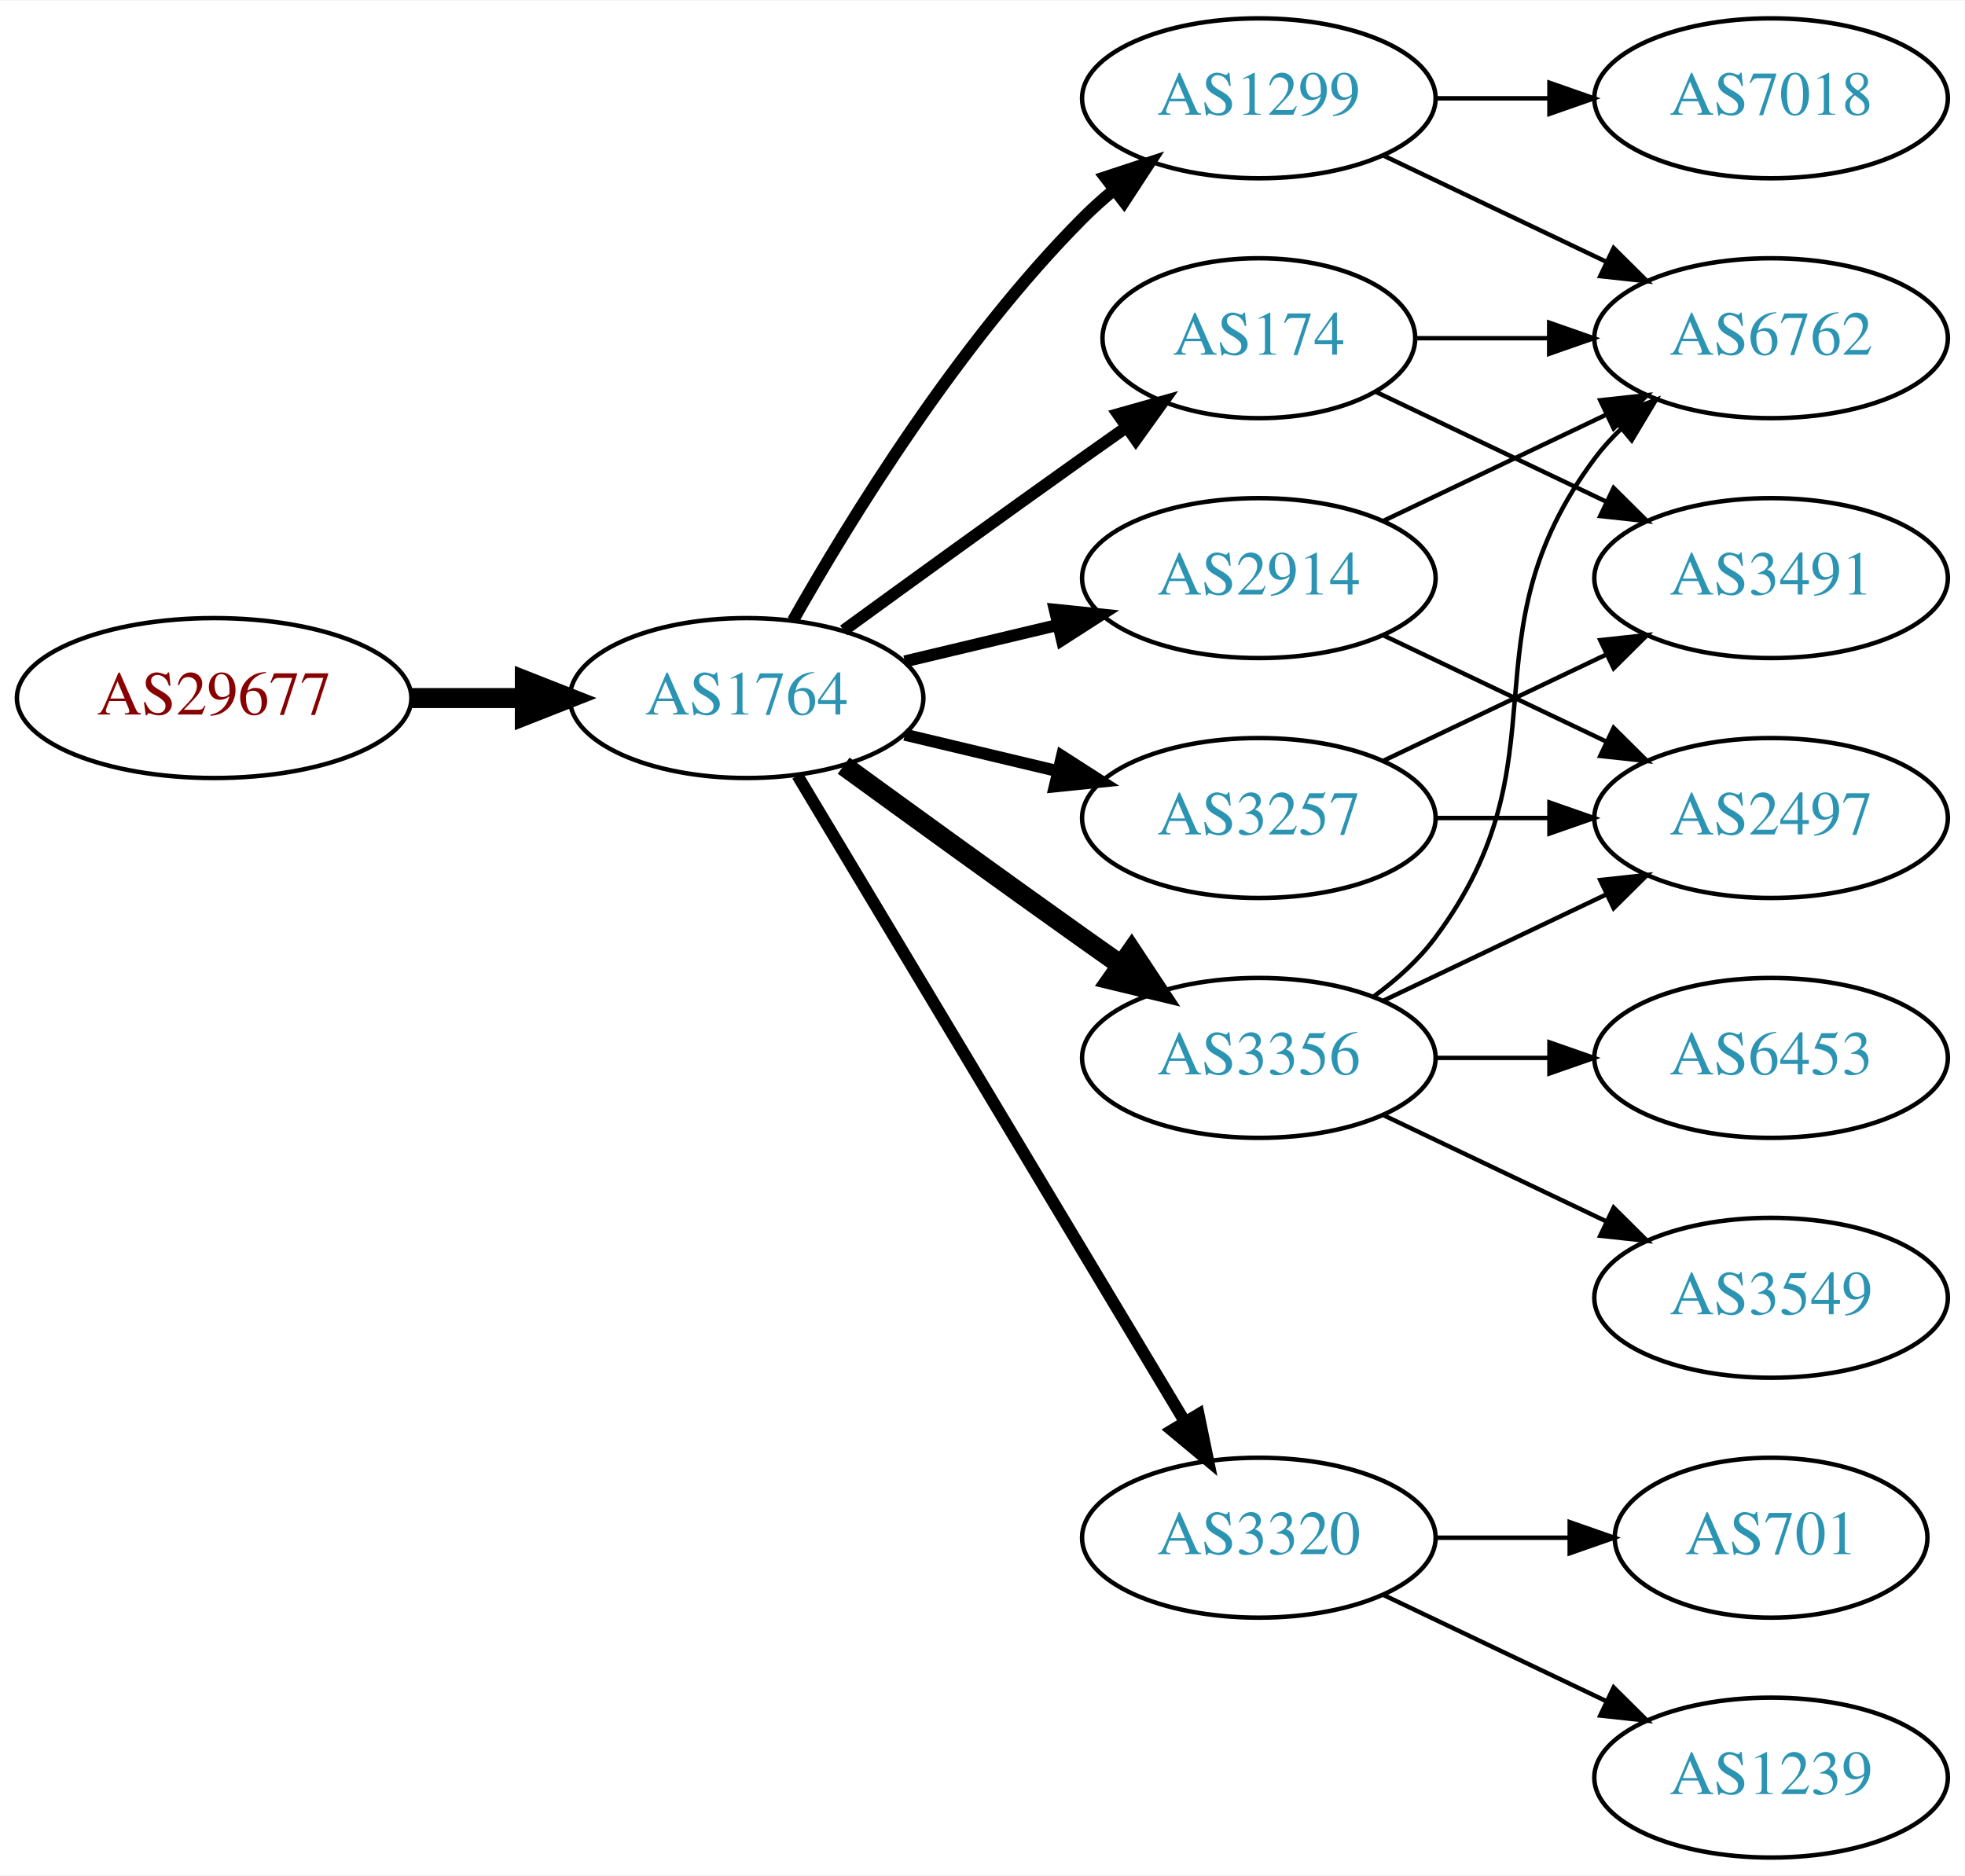
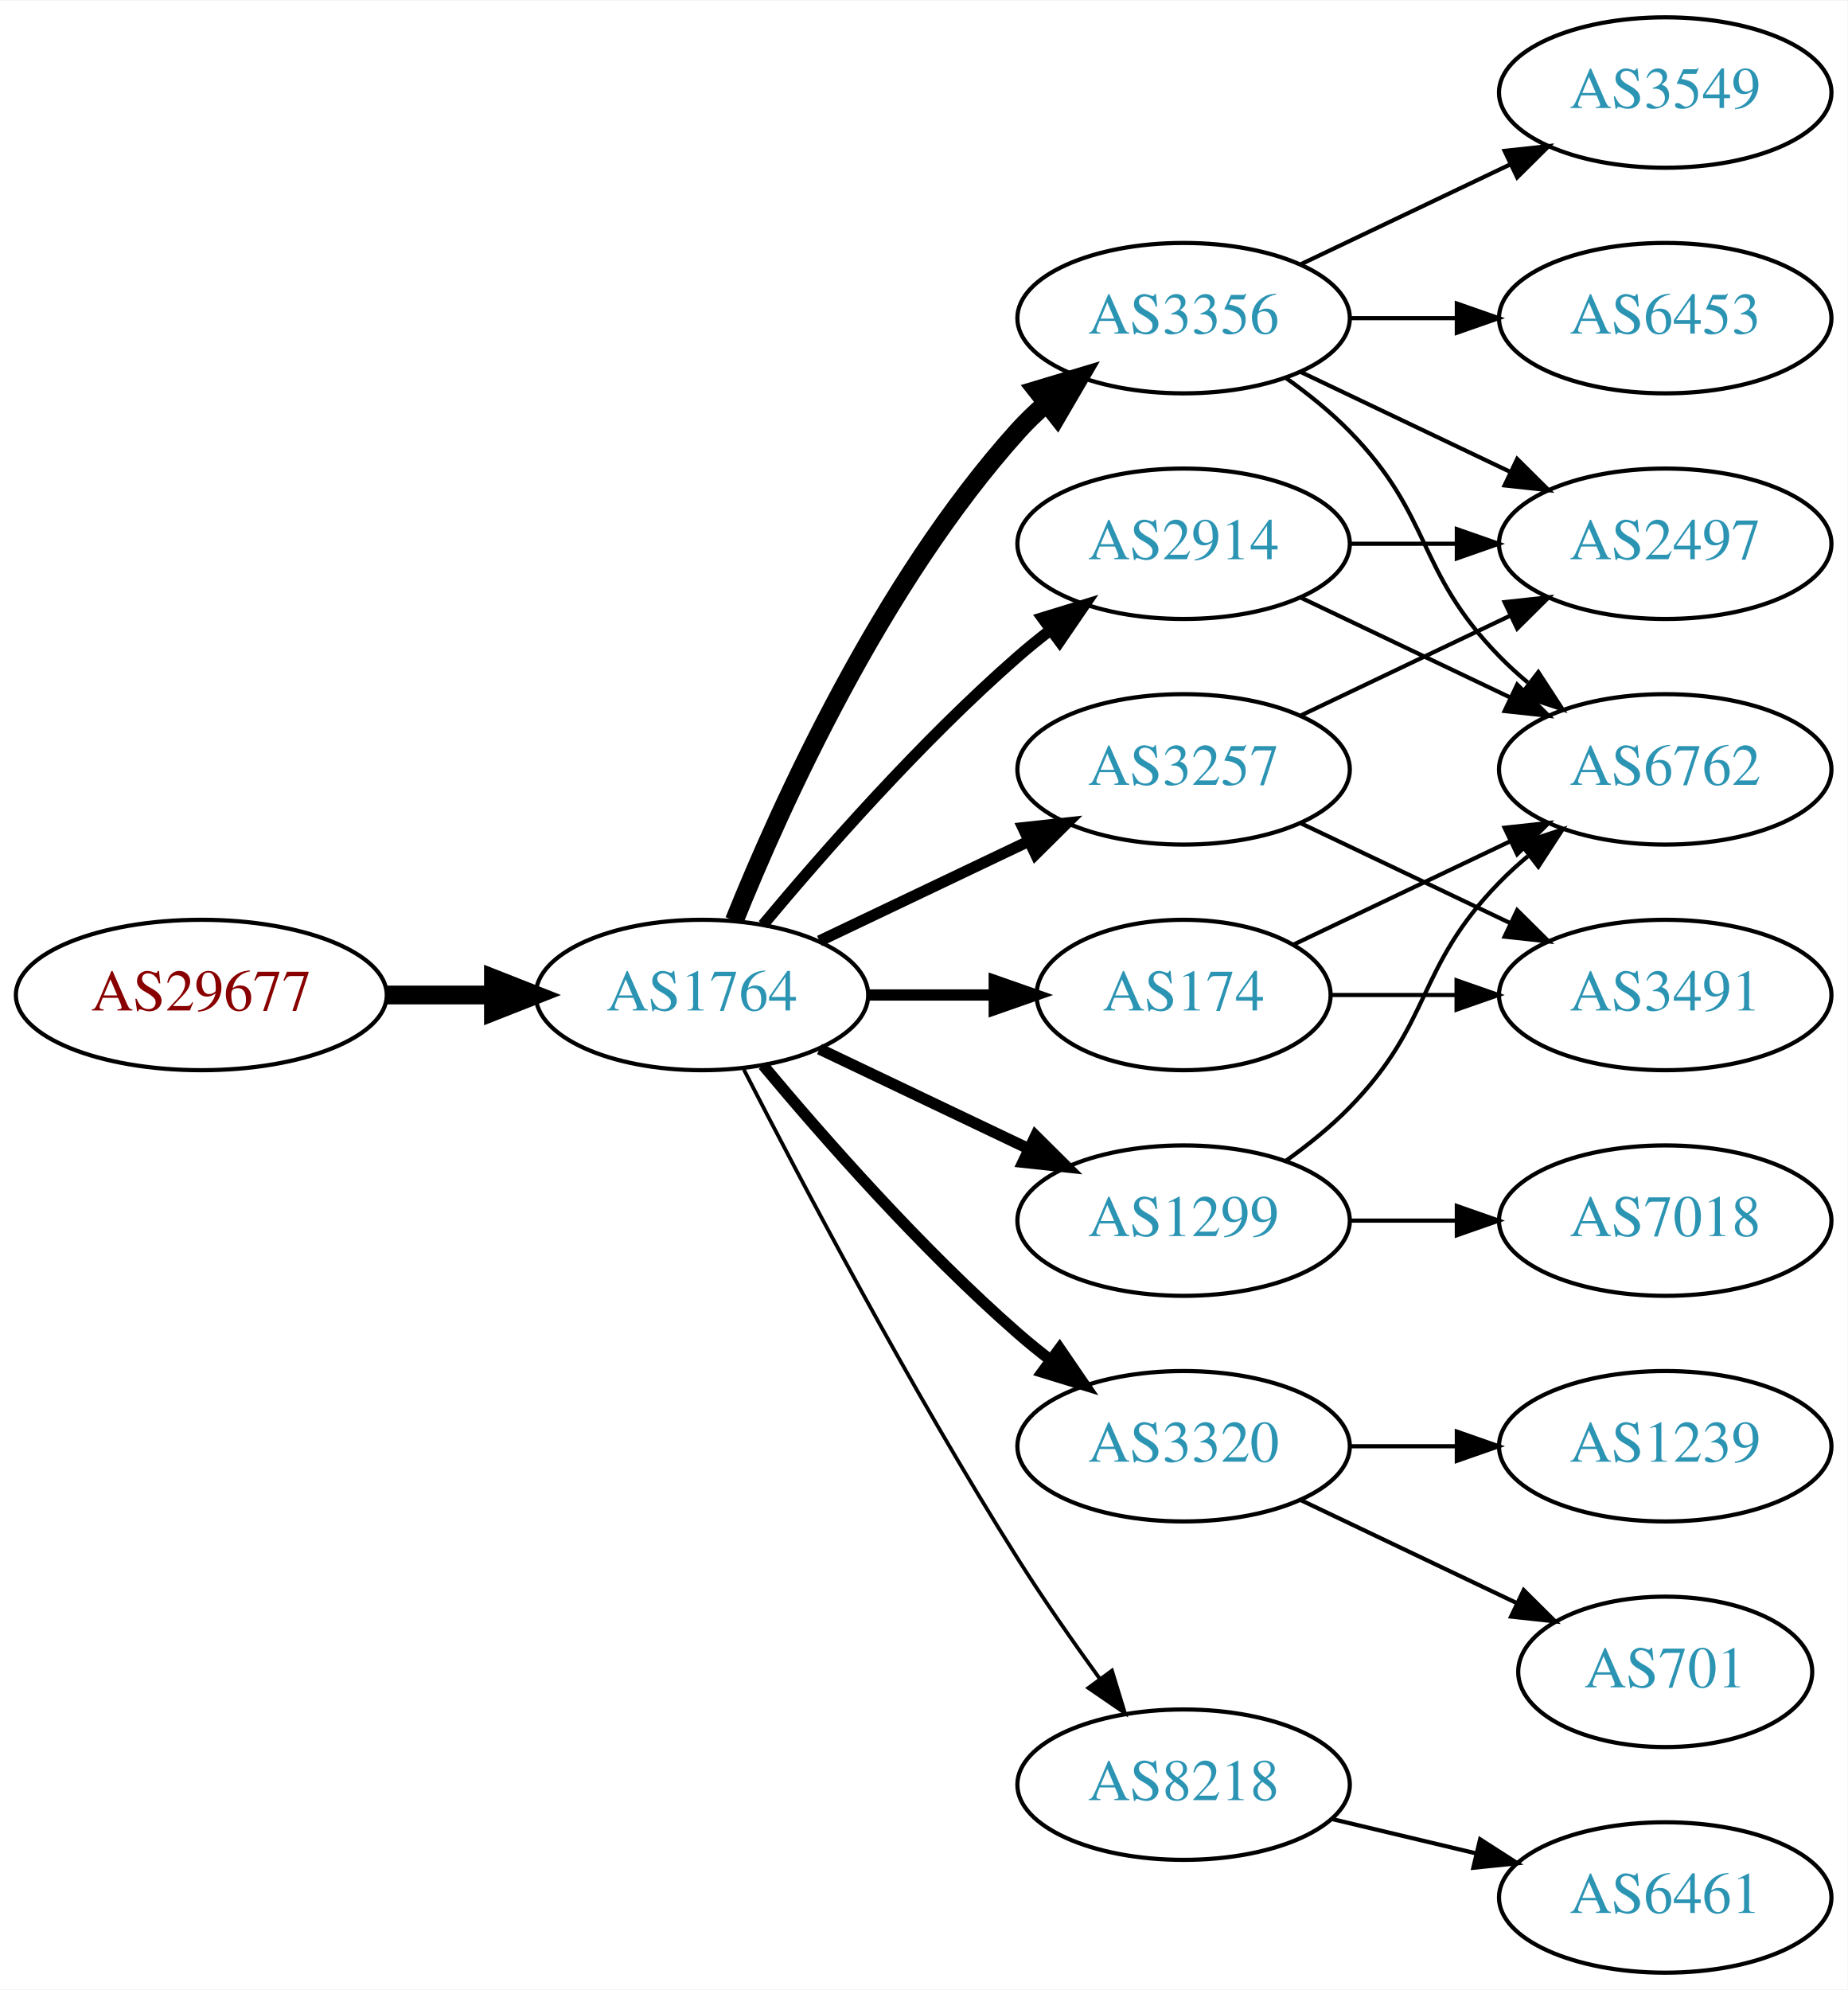
- <svg xmlns="http://www.w3.org/2000/svg" xmlns:xlink="http://www.w3.org/1999/xlink" width="442pt" height="422pt" viewBox="0.00 0.00 442.27 422.00">
-   <g id="graph0" class="graph" transform="scale(1 1) rotate(0) translate(4 418)">
-     <polygon fill="white" stroke="none" points="-4,4 -4,-418 438.271,-418 438.271,4 -4,4" />
+ <svg xmlns="http://www.w3.org/2000/svg" xmlns:xlink="http://www.w3.org/1999/xlink" width="442pt" height="476pt" viewBox="0.00 0.00 442.27 476.00">
+   <g id="graph0" class="graph" transform="scale(1 1) rotate(0) translate(4 472)">
+     <polygon fill="white" stroke="none" points="-4,4 -4,-472 438.271,-472 438.271,4 -4,4" />
    <g id="node1" class="node">
      <g id="a_node1">
        <a xlink:href="/asn/29677" xlink:title="AS29677 ~ AXIANS ICT Austria GmbH [AT]">
-           <ellipse fill="#ffffff" stroke="black" cx="44.196" cy="-261" rx="44.393" ry="18" />
-           <text text-anchor="middle" x="44.196" y="-257.3" font-family="Times,serif" font-size="14.00" fill="#880000">AS29677</text>
+           <ellipse fill="#ffffff" stroke="black" cx="44.196" cy="-234" rx="44.393" ry="18" />
+           <text text-anchor="middle" x="44.196" y="-230.3" font-family="Times,serif" font-size="14.00" fill="#880000">AS29677</text>
        </a>
      </g>
    </g>
    <g id="node2" class="node">
      <g id="a_node2">
        <a xlink:href="/asn/1764" xlink:title="AS1764 ~ NEXTLAYER-AS [AT]">
-           <ellipse fill="#ffffff" stroke="black" cx="164.039" cy="-261" rx="39.794" ry="18" />
-           <text text-anchor="middle" x="164.039" y="-257.3" font-family="Times,serif" font-size="14.00" fill="#2c94b3">AS1764</text>
+           <ellipse fill="#ffffff" stroke="black" cx="164.039" cy="-234" rx="39.794" ry="18" />
+           <text text-anchor="middle" x="164.039" y="-230.3" font-family="Times,serif" font-size="14.00" fill="#2c94b3">AS1764</text>
        </a>
      </g>
    </g>
    <g id="edge1" class="edge">
-       <path fill="none" stroke="black" stroke-width="4.5" d="M88.407,-261C96.72,-261 105.482,-261 113.965,-261" />
-       <polygon fill="black" stroke="black" stroke-width="4.5" points="114.123,-264.938 124.123,-261 114.123,-257.063 114.123,-264.938" />
+       <path fill="none" stroke="black" stroke-width="4.5" d="M88.407,-234C96.72,-234 105.482,-234 113.965,-234" />
+       <polygon fill="black" stroke="black" stroke-width="4.5" points="114.123,-237.938 124.123,-234 114.123,-230.063 114.123,-237.938" />
    </g>
    <g id="node3" class="node">
      <g id="a_node3">
-         <a xlink:href="/asn/1299" xlink:title="AS1299 ~ Telia Carrier [EU]">
-           <ellipse fill="#ffffff" stroke="black" cx="279.332" cy="-396" rx="39.794" ry="18" />
-           <text text-anchor="middle" x="279.332" y="-392.3" font-family="Times,serif" font-size="14.00" fill="#2c94b3">AS1299</text>
+         <a xlink:href="/asn/2914" xlink:title="AS2914 ~ NTT America, Inc. [US]">
+           <ellipse fill="#ffffff" stroke="black" cx="279.332" cy="-342" rx="39.794" ry="18" />
+           <text text-anchor="middle" x="279.332" y="-338.3" font-family="Times,serif" font-size="14.00" fill="#2c94b3">AS2914</text>
        </a>
      </g>
    </g>
    <g id="edge2" class="edge">
-       <path fill="none" stroke="black" stroke-width="2.7" d="M174.498,-278.49C187.28,-301.096 211.712,-340.886 239.685,-369 241.796,-371.121 244.092,-373.188 246.477,-375.171" />
-       <polygon fill="black" stroke="black" stroke-width="2.7" points="244.73,-378.242 254.793,-381.556 248.993,-372.69 244.73,-378.242" />
+       <path fill="none" stroke="black" stroke-width="2.7" d="M178.669,-250.817C192.951,-267.929 216.498,-294.745 239.685,-315 242.151,-317.154 244.789,-319.294 247.487,-321.372" />
+       <polygon fill="black" stroke="black" stroke-width="2.7" points="245.512,-324.264 255.641,-327.37 249.66,-318.625 245.512,-324.264" />
    </g>
    <g id="node4" class="node">
      <g id="a_node4">
        <a xlink:href="/asn/3257" xlink:title="AS3257 ~ GTT [DE]">
-           <ellipse fill="#ffffff" stroke="black" cx="279.332" cy="-234" rx="39.794" ry="18" />
-           <text text-anchor="middle" x="279.332" y="-230.3" font-family="Times,serif" font-size="14.00" fill="#2c94b3">AS3257</text>
+           <ellipse fill="#ffffff" stroke="black" cx="279.332" cy="-288" rx="39.794" ry="18" />
+           <text text-anchor="middle" x="279.332" y="-284.3" font-family="Times,serif" font-size="14.00" fill="#2c94b3">AS3257</text>
        </a>
      </g>
    </g>
    <g id="edge3" class="edge">
-       <path fill="none" stroke="black" stroke-width="2.7" d="M199.646,-252.752C210.517,-250.162 222.671,-247.265 234.114,-244.538" />
-       <polygon fill="black" stroke="black" stroke-width="2.7" points="235.02,-247.92 243.936,-242.197 233.397,-241.111 235.02,-247.92" />
+       <path fill="none" stroke="black" stroke-width="2.7" d="M192.175,-246.934C207.169,-254.081 225.99,-263.052 242.213,-270.785" />
+       <polygon fill="black" stroke="black" stroke-width="2.7" points="240.884,-274.028 251.417,-275.171 243.895,-267.709 240.884,-274.028" />
    </g>
    <g id="node5" class="node">
      <g id="a_node5">
-         <a xlink:href="/asn/2914" xlink:title="AS2914 ~ NTT America, Inc. [US]">
-           <ellipse fill="#ffffff" stroke="black" cx="279.332" cy="-288" rx="39.794" ry="18" />
-           <text text-anchor="middle" x="279.332" y="-284.3" font-family="Times,serif" font-size="14.00" fill="#2c94b3">AS2914</text>
+         <a xlink:href="/asn/174" xlink:title="AS174 ~ Cogent Communications [US]">
+           <ellipse fill="#ffffff" stroke="black" cx="279.332" cy="-234" rx="35.194" ry="18" />
+           <text text-anchor="middle" x="279.332" y="-230.3" font-family="Times,serif" font-size="14.00" fill="#2c94b3">AS174</text>
        </a>
      </g>
    </g>
    <g id="edge4" class="edge">
-       <path fill="none" stroke="black" stroke-width="2.7" d="M199.646,-269.248C210.517,-271.838 222.671,-274.735 234.114,-277.462" />
-       <polygon fill="black" stroke="black" stroke-width="2.7" points="233.397,-280.889 243.936,-279.803 235.02,-274.08 233.397,-280.889" />
+       <path fill="none" stroke="black" stroke-width="2.7" d="M203.711,-234C213.416,-234 223.907,-234 233.87,-234" />
+       <polygon fill="black" stroke="black" stroke-width="2.7" points="234.006,-237.5 244.006,-234 234.006,-230.5 234.006,-237.5" />
    </g>
    <g id="node6" class="node">
      <g id="a_node6">
-         <a xlink:href="/asn/3356" xlink:title="AS3356 ~ Level 3 Parent, LLC [US]">
-           <ellipse fill="#ffffff" stroke="black" cx="279.332" cy="-180" rx="39.794" ry="18" />
-           <text text-anchor="middle" x="279.332" y="-176.3" font-family="Times,serif" font-size="14.00" fill="#2c94b3">AS3356</text>
+         <a xlink:href="/asn/3320" xlink:title="AS3320 ~ DTAG [DE]">
+           <ellipse fill="#ffffff" stroke="black" cx="279.332" cy="-126" rx="39.794" ry="18" />
+           <text text-anchor="middle" x="279.332" y="-122.3" font-family="Times,serif" font-size="14.00" fill="#2c94b3">AS3320</text>
        </a>
      </g>
    </g>
    <g id="edge5" class="edge">
-       <path fill="none" stroke="black" stroke-width="4.5" d="M185.887,-245.778C200.821,-234.909 221.435,-219.975 239.685,-207 242.506,-204.995 245.449,-202.915 248.397,-200.841" />
-       <polygon fill="black" stroke="black" stroke-width="4.5" points="250.694,-204.039 256.621,-195.074 246.173,-197.591 250.694,-204.039" />
+       <path fill="none" stroke="black" stroke-width="2.7" d="M178.669,-217.183C192.951,-200.071 216.498,-173.255 239.685,-153 242.151,-150.846 244.789,-148.706 247.487,-146.628" />
+       <polygon fill="black" stroke="black" stroke-width="2.7" points="249.66,-149.375 255.641,-140.63 245.512,-143.736 249.66,-149.375" />
    </g>
    <g id="node7" class="node">
      <g id="a_node7">
-         <a xlink:href="/asn/3320" xlink:title="AS3320 ~ DTAG [DE]">
-           <ellipse fill="#ffffff" stroke="black" cx="279.332" cy="-72" rx="39.794" ry="18" />
-           <text text-anchor="middle" x="279.332" y="-68.3" font-family="Times,serif" font-size="14.00" fill="#2c94b3">AS3320</text>
+         <a xlink:href="/asn/8218" xlink:title="AS8218 ~ legacy Neotelecoms [FR]">
+           <ellipse fill="#ffffff" stroke="black" cx="279.332" cy="-45" rx="39.794" ry="18" />
+           <text text-anchor="middle" x="279.332" y="-41.3" font-family="Times,serif" font-size="14.00" fill="#2c94b3">AS8218</text>
        </a>
      </g>
    </g>
    <g id="edge6" class="edge">
-       <path fill="none" stroke="black" stroke-width="2.7" d="M175.494,-243.558C195.475,-210.225 239.18,-137.314 262.666,-98.134" />
-       <polygon fill="black" stroke="black" stroke-width="2.7" points="265.762,-99.776 267.902,-89.4 259.758,-96.177 265.762,-99.776" />
+       <path fill="none" stroke="black" stroke-width="0.9" d="M174.065,-216.148C187.501,-189.945 213.95,-139.763 239.685,-99 245.748,-89.396 252.868,-79.187 259.333,-70.261" />
+       <polygon fill="black" stroke="black" stroke-width="0.9" points="262.185,-72.291 265.276,-62.157 256.54,-68.152 262.185,-72.291" />
    </g>
    <g id="node8" class="node">
      <g id="a_node8">
-         <a xlink:href="/asn/174" xlink:title="AS174 ~ Cogent Communications [US]">
-           <ellipse fill="#ffffff" stroke="black" cx="279.332" cy="-342" rx="35.194" ry="18" />
-           <text text-anchor="middle" x="279.332" y="-338.3" font-family="Times,serif" font-size="14.00" fill="#2c94b3">AS174</text>
+         <a xlink:href="/asn/3356" xlink:title="AS3356 ~ Level 3 Parent, LLC [US]">
+           <ellipse fill="#ffffff" stroke="black" cx="279.332" cy="-396" rx="39.794" ry="18" />
+           <text text-anchor="middle" x="279.332" y="-392.3" font-family="Times,serif" font-size="14.00" fill="#2c94b3">AS3356</text>
        </a>
      </g>
    </g>
    <g id="edge7" class="edge">
-       <path fill="none" stroke="black" stroke-width="2.7" d="M185.887,-276.222C200.821,-287.091 221.435,-302.025 239.685,-315 242.895,-317.282 246.264,-319.661 249.619,-322.018" />
-       <polygon fill="black" stroke="black" stroke-width="2.7" points="247.631,-324.899 257.83,-327.77 251.647,-319.166 247.631,-324.899" />
+       <path fill="none" stroke="black" stroke-width="4.5" d="M171.786,-251.787C182.837,-279.243 206.891,-332.578 239.685,-369 241.688,-371.224 243.906,-373.363 246.239,-375.397" />
+       <polygon fill="black" stroke="black" stroke-width="4.5" points="244.166,-378.777 254.458,-381.873 249.04,-372.591 244.166,-378.777" />
    </g>
    <g id="node9" class="node">
      <g id="a_node9">
-         <a xlink:href="/asn/7018" xlink:title="AS7018 ~ AT&amp;T Services, Inc. [US]">
-           <ellipse fill="#ffffff" stroke="black" cx="394.625" cy="-396" rx="39.794" ry="18" />
-           <text text-anchor="middle" x="394.625" y="-392.3" font-family="Times,serif" font-size="14.00" fill="#2c94b3">AS7018</text>
+         <a xlink:href="/asn/1299" xlink:title="AS1299 ~ Telia Carrier [EU]">
+           <ellipse fill="#ffffff" stroke="black" cx="279.332" cy="-180" rx="39.794" ry="18" />
+           <text text-anchor="middle" x="279.332" y="-176.3" font-family="Times,serif" font-size="14.00" fill="#2c94b3">AS1299</text>
        </a>
      </g>
    </g>
    <g id="edge8" class="edge">
-       <path fill="none" stroke="black" d="M319.004,-396C327.207,-396 335.971,-396 344.503,-396" />
-       <polygon fill="black" stroke="black" points="344.742,-399.5 354.742,-396 344.742,-392.5 344.742,-399.5" />
+       <path fill="none" stroke="black" stroke-width="2.7" d="M192.175,-221.066C207.169,-213.919 225.99,-204.948 242.213,-197.215" />
+       <polygon fill="black" stroke="black" stroke-width="2.7" points="243.895,-200.291 251.417,-192.829 240.884,-193.972 243.895,-200.291" />
    </g>
    <g id="node10" class="node">
      <g id="a_node10">
        <a xlink:href="/asn/6762" xlink:title="AS6762 ~ TELECOM ITALIA SPARKLE S.p.A. [IT]">
-           <ellipse fill="#ffffff" stroke="black" cx="394.625" cy="-342" rx="39.794" ry="18" />
-           <text text-anchor="middle" x="394.625" y="-338.3" font-family="Times,serif" font-size="14.00" fill="#2c94b3">AS6762</text>
+           <ellipse fill="#ffffff" stroke="black" cx="394.625" cy="-288" rx="39.794" ry="18" />
+           <text text-anchor="middle" x="394.625" y="-284.3" font-family="Times,serif" font-size="14.00" fill="#2c94b3">AS6762</text>
        </a>
      </g>
    </g>
    <g id="edge9" class="edge">
-       <path fill="none" stroke="black" d="M307.468,-383.066C322.462,-375.919 341.283,-366.948 357.506,-359.215" />
-       <polygon fill="black" stroke="black" points="359.188,-362.291 366.71,-354.829 356.177,-355.972 359.188,-362.291" />
+       <path fill="none" stroke="black" d="M307.468,-329.066C322.462,-321.919 341.283,-312.948 357.506,-305.215" />
+       <polygon fill="black" stroke="black" points="359.188,-308.291 366.71,-300.829 356.177,-301.972 359.188,-308.291" />
    </g>
    <g id="node11" class="node">
      <g id="a_node11">
        <a xlink:href="/asn/2497" xlink:title="AS2497 ~ Internet Initiative Japan Inc. [JP]">
-           <ellipse fill="#ffffff" stroke="black" cx="394.625" cy="-234" rx="39.794" ry="18" />
-           <text text-anchor="middle" x="394.625" y="-230.3" font-family="Times,serif" font-size="14.00" fill="#2c94b3">AS2497</text>
+           <ellipse fill="#ffffff" stroke="black" cx="394.625" cy="-342" rx="39.794" ry="18" />
+           <text text-anchor="middle" x="394.625" y="-338.3" font-family="Times,serif" font-size="14.00" fill="#2c94b3">AS2497</text>
        </a>
      </g>
    </g>
    <g id="edge10" class="edge">
-       <path fill="none" stroke="black" d="M319.004,-234C327.207,-234 335.971,-234 344.503,-234" />
-       <polygon fill="black" stroke="black" points="344.742,-237.5 354.742,-234 344.742,-230.5 344.742,-237.5" />
+       <path fill="none" stroke="black" d="M319.004,-342C327.207,-342 335.971,-342 344.503,-342" />
+       <polygon fill="black" stroke="black" points="344.742,-345.5 354.742,-342 344.742,-338.5 344.742,-345.5" />
+     </g>
+     <g id="edge12" class="edge">
+       <path fill="none" stroke="black" d="M307.468,-300.934C322.462,-308.081 341.283,-317.052 357.506,-324.785" />
+       <polygon fill="black" stroke="black" points="356.177,-328.028 366.71,-329.171 359.188,-321.709 356.177,-328.028" />
    </g>
    <g id="node12" class="node">
      <g id="a_node12">
        <a xlink:href="/asn/3491" xlink:title="AS3491 ~ PCCW Global, Inc. [US]">
-           <ellipse fill="#ffffff" stroke="black" cx="394.625" cy="-288" rx="39.794" ry="18" />
-           <text text-anchor="middle" x="394.625" y="-284.3" font-family="Times,serif" font-size="14.00" fill="#2c94b3">AS3491</text>
+           <ellipse fill="#ffffff" stroke="black" cx="394.625" cy="-234" rx="39.794" ry="18" />
+           <text text-anchor="middle" x="394.625" y="-230.3" font-family="Times,serif" font-size="14.00" fill="#2c94b3">AS3491</text>
        </a>
      </g>
    </g>
    <g id="edge11" class="edge">
-       <path fill="none" stroke="black" d="M307.468,-246.934C322.462,-254.081 341.283,-263.052 357.506,-270.785" />
-       <polygon fill="black" stroke="black" points="356.177,-274.028 366.71,-275.171 359.188,-267.709 356.177,-274.028" />
-     </g>
-     <g id="edge13" class="edge">
-       <path fill="none" stroke="black" d="M307.468,-300.934C322.462,-308.081 341.283,-317.052 357.506,-324.785" />
-       <polygon fill="black" stroke="black" points="356.177,-328.028 366.71,-329.171 359.188,-321.709 356.177,-328.028" />
-     </g>
-     <g id="edge12" class="edge">
      <path fill="none" stroke="black" d="M307.468,-275.066C322.462,-267.919 341.283,-258.948 357.506,-251.215" />
      <polygon fill="black" stroke="black" points="359.188,-254.291 366.71,-246.829 356.177,-247.972 359.188,-254.291" />
    </g>
-     <g id="edge17" class="edge">
-       <path fill="none" stroke="black" d="M305.262,-193.882C310.338,-197.611 315.256,-202.016 318.978,-207 349.249,-247.542 324.707,-274.458 354.978,-315 356.723,-317.336 358.73,-319.545 360.893,-321.617" />
-       <polygon fill="black" stroke="black" points="358.771,-324.405 368.694,-328.118 363.253,-319.027 358.771,-324.405" />
-     </g>
-     <g id="edge16" class="edge">
-       <path fill="none" stroke="black" d="M307.468,-192.934C322.462,-200.081 341.283,-209.052 357.506,-216.785" />
-       <polygon fill="black" stroke="black" points="356.177,-220.028 366.71,-221.171 359.188,-213.709 356.177,-220.028" />
+     <g id="edge13" class="edge">
+       <path fill="none" stroke="black" d="M305.757,-246.119C321.059,-253.413 340.783,-262.814 357.665,-270.86" />
+       <polygon fill="black" stroke="black" points="356.172,-274.026 366.705,-275.169 359.184,-267.707 356.172,-274.026" />
+     </g>
+     <g id="edge14" class="edge">
+       <path fill="none" stroke="black" d="M314.631,-234C324.008,-234 334.358,-234 344.393,-234" />
+       <polygon fill="black" stroke="black" points="344.681,-237.5 354.681,-234 344.681,-230.5 344.681,-237.5" />
    </g>
    <g id="node13" class="node">
      <g id="a_node13">
-         <a xlink:href="/asn/6453" xlink:title="AS6453 ~ TATA COMMUNICATIONS (AMERICA) INC [US]">
-           <ellipse fill="#ffffff" stroke="black" cx="394.625" cy="-180" rx="39.794" ry="18" />
-           <text text-anchor="middle" x="394.625" y="-176.3" font-family="Times,serif" font-size="14.00" fill="#2c94b3">AS6453</text>
-         </a>
-       </g>
-     </g>
-     <g id="edge14" class="edge">
-       <path fill="none" stroke="black" d="M319.004,-180C327.207,-180 335.971,-180 344.503,-180" />
-       <polygon fill="black" stroke="black" points="344.742,-183.5 354.742,-180 344.742,-176.5 344.742,-183.5" />
-     </g>
-     <g id="node14" class="node">
-       <g id="a_node14">
-         <a xlink:href="/asn/3549" xlink:title="AS3549 ~ Level 3 Parent, LLC [US]">
-           <ellipse fill="#ffffff" stroke="black" cx="394.625" cy="-126" rx="39.794" ry="18" />
-           <text text-anchor="middle" x="394.625" y="-122.3" font-family="Times,serif" font-size="14.00" fill="#2c94b3">AS3549</text>
-         </a>
-       </g>
-     </g>
-     <g id="edge15" class="edge">
-       <path fill="none" stroke="black" d="M307.468,-167.066C322.462,-159.919 341.283,-150.948 357.506,-143.215" />
-       <polygon fill="black" stroke="black" points="359.188,-146.291 366.71,-138.829 356.177,-139.972 359.188,-146.291" />
-     </g>
-     <g id="node15" class="node">
-       <g id="a_node15">
        <a xlink:href="/asn/701" xlink:title="AS701 ~ UUNET [US]">
          <ellipse fill="#ffffff" stroke="black" cx="394.625" cy="-72" rx="35.194" ry="18" />
          <text text-anchor="middle" x="394.625" y="-68.3" font-family="Times,serif" font-size="14.00" fill="#2c94b3">AS701</text>
        </a>
      </g>
    </g>
+     <g id="edge15" class="edge">
+       <path fill="none" stroke="black" d="M307.468,-113.066C322.9,-105.71 342.385,-96.423 358.92,-88.541" />
+       <polygon fill="black" stroke="black" points="360.741,-91.551 368.262,-84.089 357.729,-85.232 360.741,-91.551" />
+     </g>
+     <g id="node14" class="node">
+       <g id="a_node14">
+         <a xlink:href="/asn/1239" xlink:title="AS1239 ~ Sprint [US]">
+           <ellipse fill="#ffffff" stroke="black" cx="394.625" cy="-126" rx="39.794" ry="18" />
+           <text text-anchor="middle" x="394.625" y="-122.3" font-family="Times,serif" font-size="14.00" fill="#2c94b3">AS1239</text>
+         </a>
+       </g>
+     </g>
+     <g id="edge16" class="edge">
+       <path fill="none" stroke="black" d="M319.004,-126C327.207,-126 335.971,-126 344.503,-126" />
+       <polygon fill="black" stroke="black" points="344.742,-129.5 354.742,-126 344.742,-122.5 344.742,-129.5" />
+     </g>
+     <g id="node15" class="node">
+       <g id="a_node15">
+         <a xlink:href="/asn/6461" xlink:title="AS6461 ~ Zayo Bandwidth [US]">
+           <ellipse fill="#ffffff" stroke="black" cx="394.625" cy="-18" rx="39.794" ry="18" />
+           <text text-anchor="middle" x="394.625" y="-14.3" font-family="Times,serif" font-size="14.00" fill="#2c94b3">AS6461</text>
+         </a>
+       </g>
+     </g>
+     <g id="edge17" class="edge">
+       <path fill="none" stroke="black" d="M314.939,-36.752C325.81,-34.162 337.964,-31.265 349.407,-28.538" />
+       <polygon fill="black" stroke="black" points="350.313,-31.92 359.229,-26.197 348.69,-25.111 350.313,-31.92" />
+     </g>
+     <g id="edge22" class="edge">
+       <path fill="none" stroke="black" d="M303.926,-381.611C309.182,-377.852 314.513,-373.563 318.978,-369 339.151,-348.383 334.806,-335.617 354.978,-315 357.071,-312.861 359.354,-310.782 361.731,-308.79" />
+       <polygon fill="black" stroke="black" points="364.249,-311.268 370.031,-302.389 359.974,-305.725 364.249,-311.268" />
+     </g>
+     <g id="edge21" class="edge">
+       <path fill="none" stroke="black" d="M307.468,-383.066C322.462,-375.919 341.283,-366.948 357.506,-359.215" />
+       <polygon fill="black" stroke="black" points="359.188,-362.291 366.71,-354.829 356.177,-355.972 359.188,-362.291" />
+     </g>
+     <g id="node17" class="node">
+       <g id="a_node17">
+         <a xlink:href="/asn/6453" xlink:title="AS6453 ~ TATA COMMUNICATIONS (AMERICA) INC [US]">
+           <ellipse fill="#ffffff" stroke="black" cx="394.625" cy="-396" rx="39.794" ry="18" />
+           <text text-anchor="middle" x="394.625" y="-392.3" font-family="Times,serif" font-size="14.00" fill="#2c94b3">AS6453</text>
+         </a>
+       </g>
+     </g>
+     <g id="edge20" class="edge">
+       <path fill="none" stroke="black" d="M319.004,-396C327.207,-396 335.971,-396 344.503,-396" />
+       <polygon fill="black" stroke="black" points="344.742,-399.5 354.742,-396 344.742,-392.5 344.742,-399.5" />
+     </g>
+     <g id="node18" class="node">
+       <g id="a_node18">
+         <a xlink:href="/asn/3549" xlink:title="AS3549 ~ Level 3 Parent, LLC [US]">
+           <ellipse fill="#ffffff" stroke="black" cx="394.625" cy="-450" rx="39.794" ry="18" />
+           <text text-anchor="middle" x="394.625" y="-446.3" font-family="Times,serif" font-size="14.00" fill="#2c94b3">AS3549</text>
+         </a>
+       </g>
+     </g>
+     <g id="edge23" class="edge">
+       <path fill="none" stroke="black" d="M307.468,-408.934C322.462,-416.081 341.283,-425.052 357.506,-432.785" />
+       <polygon fill="black" stroke="black" points="356.177,-436.028 366.71,-437.171 359.188,-429.709 356.177,-436.028" />
+     </g>
    <g id="edge18" class="edge">
-       <path fill="none" stroke="black" d="M319.004,-72C328.709,-72 339.2,-72 349.163,-72" />
-       <polygon fill="black" stroke="black" points="349.299,-75.5 359.299,-72 349.299,-68.5 349.299,-75.5" />
+       <path fill="none" stroke="black" d="M303.926,-194.389C309.182,-198.148 314.513,-202.437 318.978,-207 339.151,-227.617 334.806,-240.383 354.978,-261 357.071,-263.139 359.354,-265.218 361.731,-267.21" />
+       <polygon fill="black" stroke="black" points="359.974,-270.275 370.031,-273.611 364.249,-264.732 359.974,-270.275" />
    </g>
    <g id="node16" class="node">
      <g id="a_node16">
-         <a xlink:href="/asn/1239" xlink:title="AS1239 ~ Sprint [US]">
-           <ellipse fill="#ffffff" stroke="black" cx="394.625" cy="-18" rx="39.794" ry="18" />
-           <text text-anchor="middle" x="394.625" y="-14.3" font-family="Times,serif" font-size="14.00" fill="#2c94b3">AS1239</text>
+         <a xlink:href="/asn/7018" xlink:title="AS7018 ~ AT&amp;T Services, Inc. [US]">
+           <ellipse fill="#ffffff" stroke="black" cx="394.625" cy="-180" rx="39.794" ry="18" />
+           <text text-anchor="middle" x="394.625" y="-176.3" font-family="Times,serif" font-size="14.00" fill="#2c94b3">AS7018</text>
        </a>
      </g>
    </g>
    <g id="edge19" class="edge">
-       <path fill="none" stroke="black" d="M307.468,-59.066C322.462,-51.919 341.283,-42.948 357.506,-35.215" />
-       <polygon fill="black" stroke="black" points="359.188,-38.291 366.71,-30.829 356.177,-31.972 359.188,-38.291" />
-     </g>
-     <g id="edge20" class="edge">
-       <path fill="none" stroke="black" d="M314.631,-342C324.008,-342 334.358,-342 344.393,-342" />
-       <polygon fill="black" stroke="black" points="344.681,-345.5 354.681,-342 344.681,-338.5 344.681,-345.5" />
-     </g>
-     <g id="edge21" class="edge">
-       <path fill="none" stroke="black" d="M305.757,-329.881C321.059,-322.587 340.783,-313.186 357.665,-305.14" />
-       <polygon fill="black" stroke="black" points="359.184,-308.293 366.705,-300.831 356.172,-301.974 359.184,-308.293" />
+       <path fill="none" stroke="black" d="M319.004,-180C327.207,-180 335.971,-180 344.503,-180" />
+       <polygon fill="black" stroke="black" points="344.742,-183.5 354.742,-180 344.742,-176.5 344.742,-183.5" />
    </g>
  </g>
</svg>
